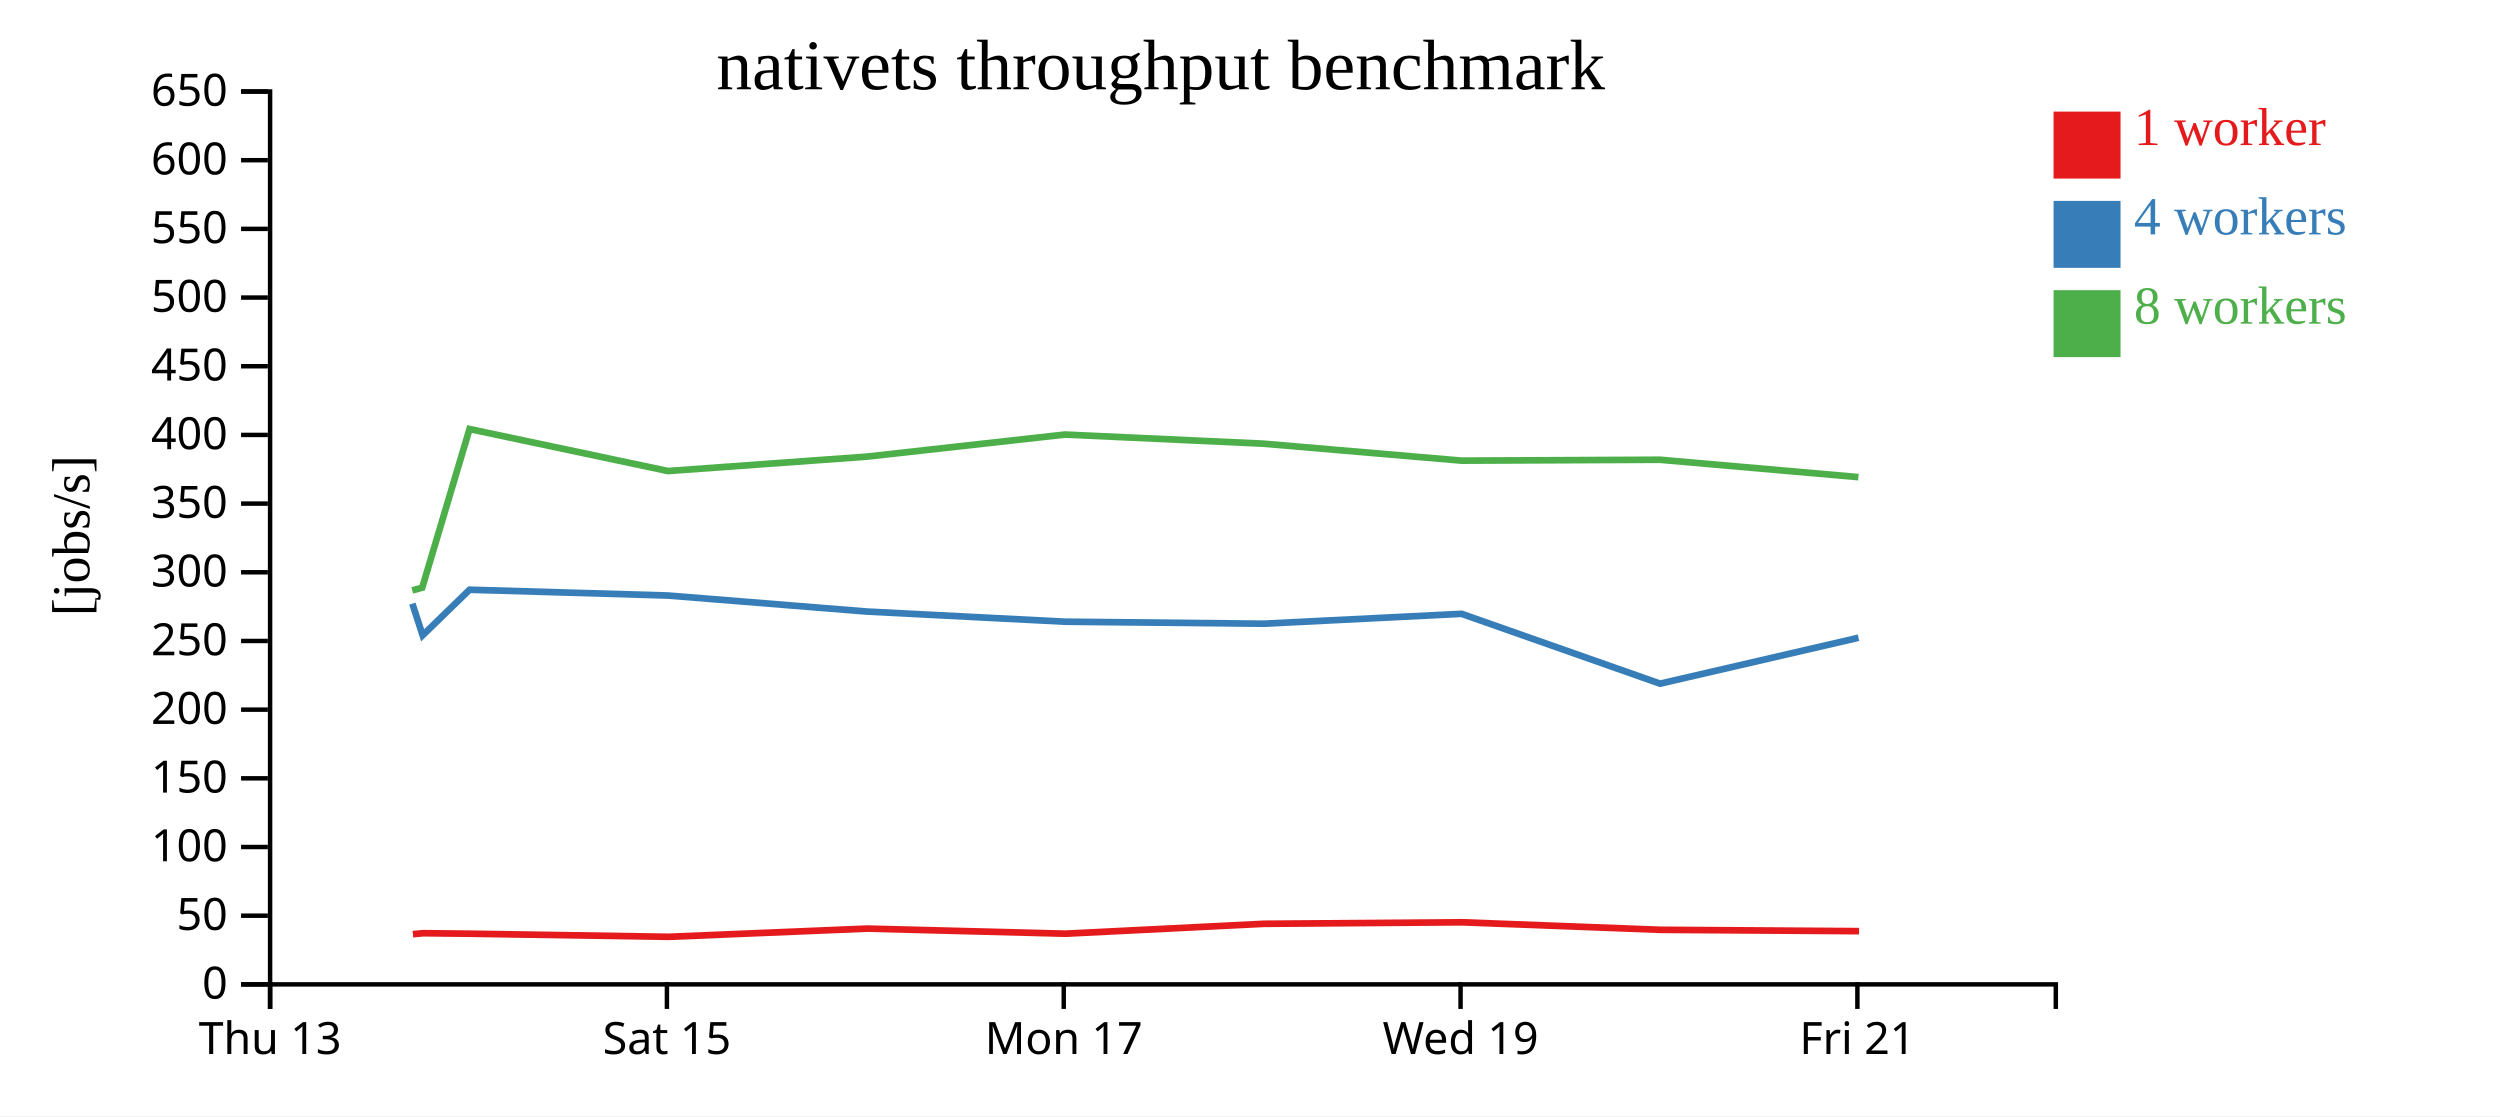
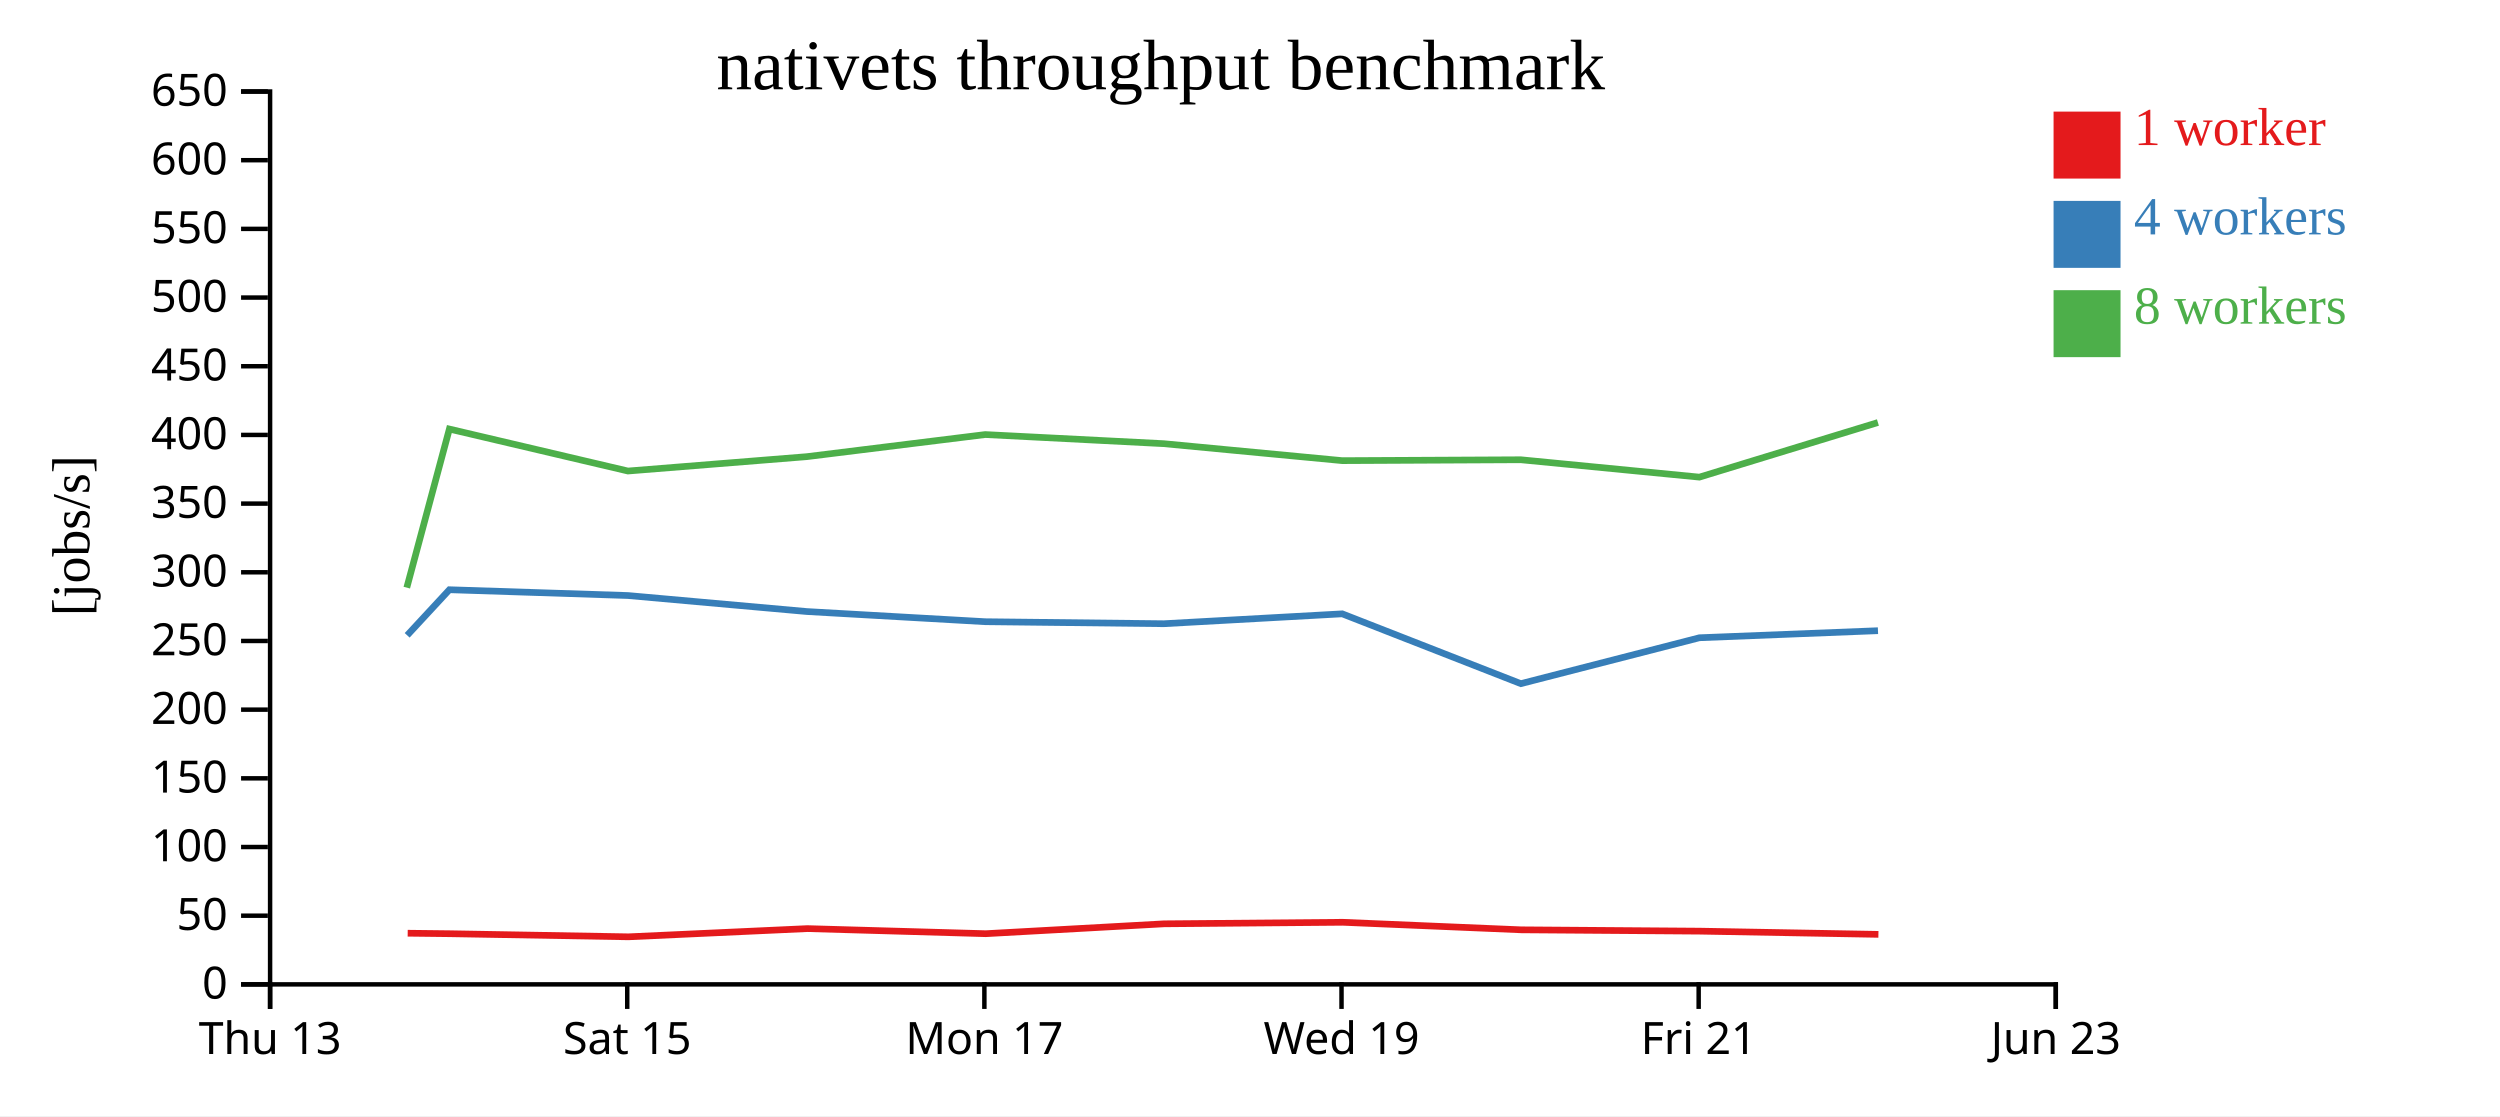
<svg xmlns="http://www.w3.org/2000/svg" width="560" height="250">
  <rect width="100%" height="100%" fill="white" />
  <g transform="translate(60,20)">
    <g transform="translate(0,200)" fill="none" font-size="10" font-family="sans-serif" text-anchor="middle">
      <path class="domain" stroke="currentColor" d="M0.5,6V0.5H400.5V6" />
      <g class="tick" opacity="1" transform="translate(0.5,0)">
        <line stroke="currentColor" y2="6" />
        <text fill="currentColor" y="9" dy="0.71em">Thu 13</text>
      </g>
-       <g class="tick" opacity="1" transform="translate(89.38889,0)">
+       <g class="tick" opacity="1" transform="translate(80.5,0)">
        <line stroke="currentColor" y2="6" />
        <text fill="currentColor" y="9" dy="0.71em">Sat 15</text>
      </g>
-       <g class="tick" opacity="1" transform="translate(178.2778,0)">
+       <g class="tick" opacity="1" transform="translate(160.5,0)">
        <line stroke="currentColor" y2="6" />
        <text fill="currentColor" y="9" dy="0.71em">Mon 17</text>
      </g>
-       <g class="tick" opacity="1" transform="translate(267.1667,0)">
+       <g class="tick" opacity="1" transform="translate(240.5,0)">
        <line stroke="currentColor" y2="6" />
        <text fill="currentColor" y="9" dy="0.71em">Wed 19</text>
      </g>
-       <g class="tick" opacity="1" transform="translate(356.0556,0)">
+       <g class="tick" opacity="1" transform="translate(320.5,0)">
        <line stroke="currentColor" y2="6" />
        <text fill="currentColor" y="9" dy="0.71em">Fri 21</text>
+       </g>
+       <g class="tick" opacity="1" transform="translate(400.5,0)">
+         <line stroke="currentColor" y2="6" />
+         <text fill="currentColor" y="9" dy="0.71em">Jun 23</text>
      </g>
    </g>
    <g fill="none" font-size="10" font-family="sans-serif" text-anchor="end">
      <path class="domain" stroke="currentColor" d="M-6,200.5H0.5V0.5H-6" />
      <g class="tick" opacity="1" transform="translate(0,200.5)">
        <line stroke="currentColor" x2="-6" />
        <text fill="currentColor" x="-9" dy="0.32em">0</text>
      </g>
      <g class="tick" opacity="1" transform="translate(0,185.1154)">
        <line stroke="currentColor" x2="-6" />
        <text fill="currentColor" x="-9" dy="0.32em">50</text>
      </g>
      <g class="tick" opacity="1" transform="translate(0,169.7308)">
        <line stroke="currentColor" x2="-6" />
        <text fill="currentColor" x="-9" dy="0.32em">100</text>
      </g>
      <g class="tick" opacity="1" transform="translate(0,154.3462)">
        <line stroke="currentColor" x2="-6" />
        <text fill="currentColor" x="-9" dy="0.32em">150</text>
      </g>
      <g class="tick" opacity="1" transform="translate(0,138.9615)">
        <line stroke="currentColor" x2="-6" />
        <text fill="currentColor" x="-9" dy="0.32em">200</text>
      </g>
      <g class="tick" opacity="1" transform="translate(0,123.5769)">
        <line stroke="currentColor" x2="-6" />
        <text fill="currentColor" x="-9" dy="0.32em">250</text>
      </g>
      <g class="tick" opacity="1" transform="translate(0,108.1923)">
        <line stroke="currentColor" x2="-6" />
        <text fill="currentColor" x="-9" dy="0.32em">300</text>
      </g>
      <g class="tick" opacity="1" transform="translate(0,92.80769)">
        <line stroke="currentColor" x2="-6" />
        <text fill="currentColor" x="-9" dy="0.32em">350</text>
      </g>
      <g class="tick" opacity="1" transform="translate(0,77.42308)">
        <line stroke="currentColor" x2="-6" />
        <text fill="currentColor" x="-9" dy="0.32em">400</text>
      </g>
      <g class="tick" opacity="1" transform="translate(0,62.03846)">
        <line stroke="currentColor" x2="-6" />
        <text fill="currentColor" x="-9" dy="0.32em">450</text>
      </g>
      <g class="tick" opacity="1" transform="translate(0,46.65385)">
        <line stroke="currentColor" x2="-6" />
        <text fill="currentColor" x="-9" dy="0.32em">500</text>
      </g>
      <g class="tick" opacity="1" transform="translate(0,31.26923)">
        <line stroke="currentColor" x2="-6" />
        <text fill="currentColor" x="-9" dy="0.32em">550</text>
      </g>
      <g class="tick" opacity="1" transform="translate(0,15.88462)">
        <line stroke="currentColor" x2="-6" />
        <text fill="currentColor" x="-9" dy="0.32em">600</text>
      </g>
      <g class="tick" opacity="1" transform="translate(0,0.5)">
        <line stroke="currentColor" x2="-6" />
        <text fill="currentColor" x="-9" dy="0.32em">650</text>
      </g>
    </g>
    <text text-anchor="middle" style="font-size: 12px" transform="rotate(-90)" y="-40" x="-100">[jobs/s]</text>
    <text text-anchor="middle" style="font-size: 16px" y="0" x="200">nativets throughput benchmark</text>
-     <path class="line" fill="none" stroke="#e41a1c" stroke-width="1.5" d="M32.491,189.252L34.802,189.041L45.307,189.152L89.748,189.847L134.272,188.008L178.676,189.149L223.09,186.933L267.523,186.591L311.97,188.28L356.427,188.578" />
-     <path class="line" fill="none" stroke="#377eb8" stroke-width="1.5" d="M32.365,115.213L34.673,122.31L45.181,112.1L89.619,113.399L134.152,116.986L178.556,119.262L222.984,119.715L267.408,117.498L311.852,133.139L356.3,122.855" />
-     <path class="line" fill="none" stroke="#4daf4a" stroke-width="1.5" d="M32.345,112.251L34.579,111.633L45.175,76.105L89.617,85.51L134.128,82.291L178.544,77.34L222.985,79.384L267.418,83.184L311.841,82.984L356.288,86.878" />
+     <path class="line" fill="none" stroke="#e41a1c" stroke-width="1.5" d="M31.322,189.041L40.776,189.152L80.774,189.847L120.845,188.008L160.808,189.149L200.781,186.933L240.77,186.591L280.773,188.28L320.784,188.578L360.763,189.298" />
+     <path class="line" fill="none" stroke="#377eb8" stroke-width="1.5" d="M31.206,122.31L40.663,112.1L80.657,113.399L120.737,116.986L160.7,119.262L200.686,119.715L240.667,117.498L280.666,133.139L320.67,122.855L360.666,121.276" />
+     <path class="line" fill="none" stroke="#4daf4a" stroke-width="1.5" d="M31.121,111.633L40.658,76.105L80.655,85.51L120.715,82.291L160.69,77.34L200.687,79.384L240.676,83.184L280.657,82.984L320.659,86.878L360.654,74.642" />
    <rect class="dot" x="400" y="5" width="15" height="15" style="fill: #e41a1c;" />
    <rect class="dot" x="400" y="25" width="15" height="15" style="fill: #377eb8;" />
    <rect class="dot" x="400" y="45" width="15" height="15" style="fill: #4daf4a;" />
    <text class="label" x="418" y="12.5" style="fill: #e41a1c; alignment-baseline: middle;" text-anchor="left">1 worker</text>
    <text class="label" x="418" y="32.5" style="fill: #377eb8; alignment-baseline: middle;" text-anchor="left">4 workers</text>
    <text class="label" x="418" y="52.5" style="fill: #4daf4a; alignment-baseline: middle;" text-anchor="left">8 workers</text>
  </g>
</svg>
